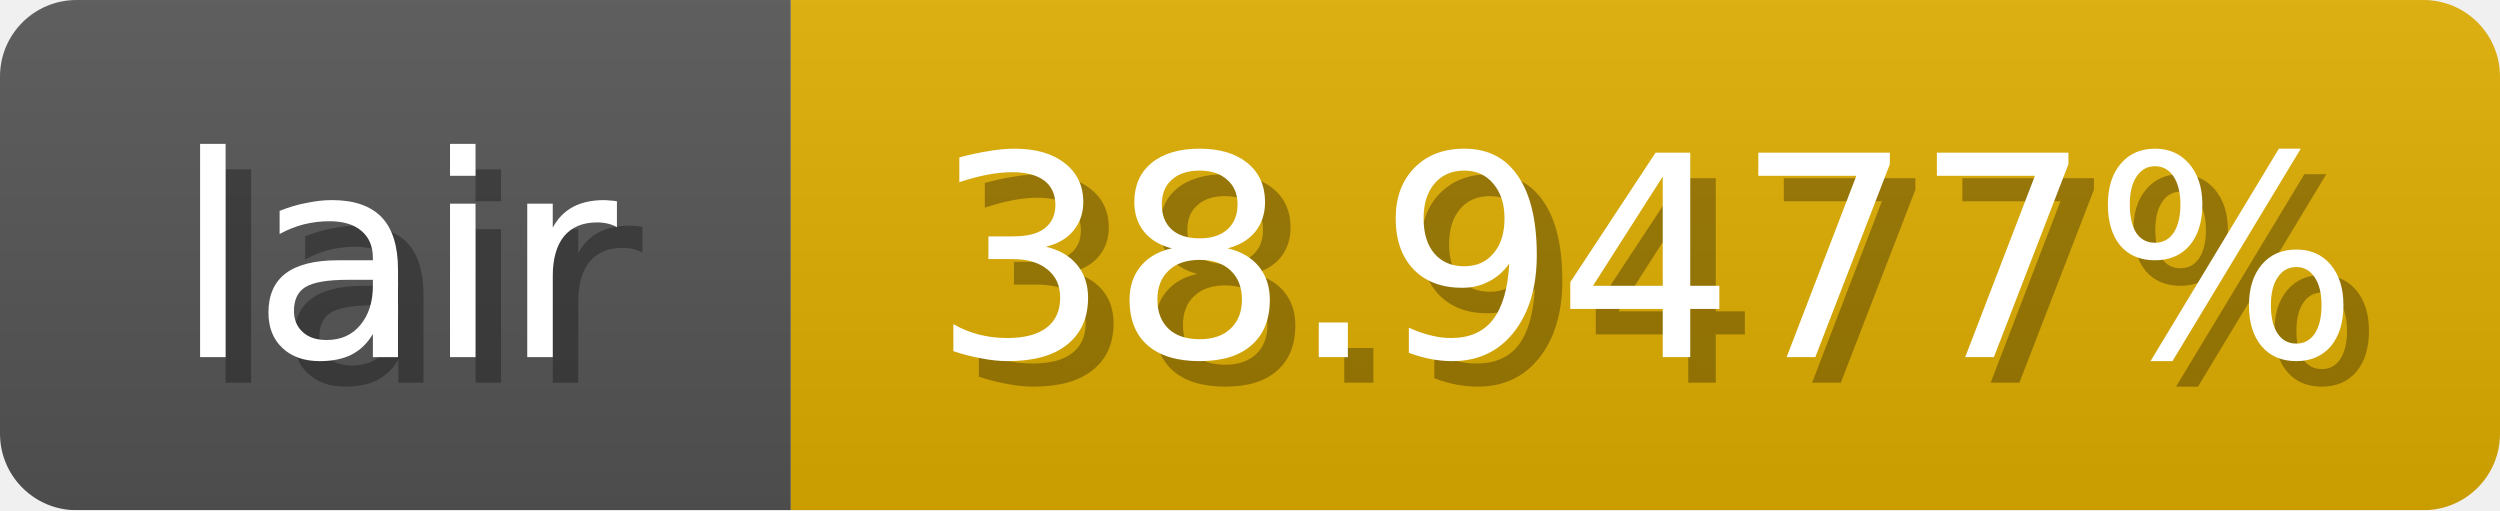
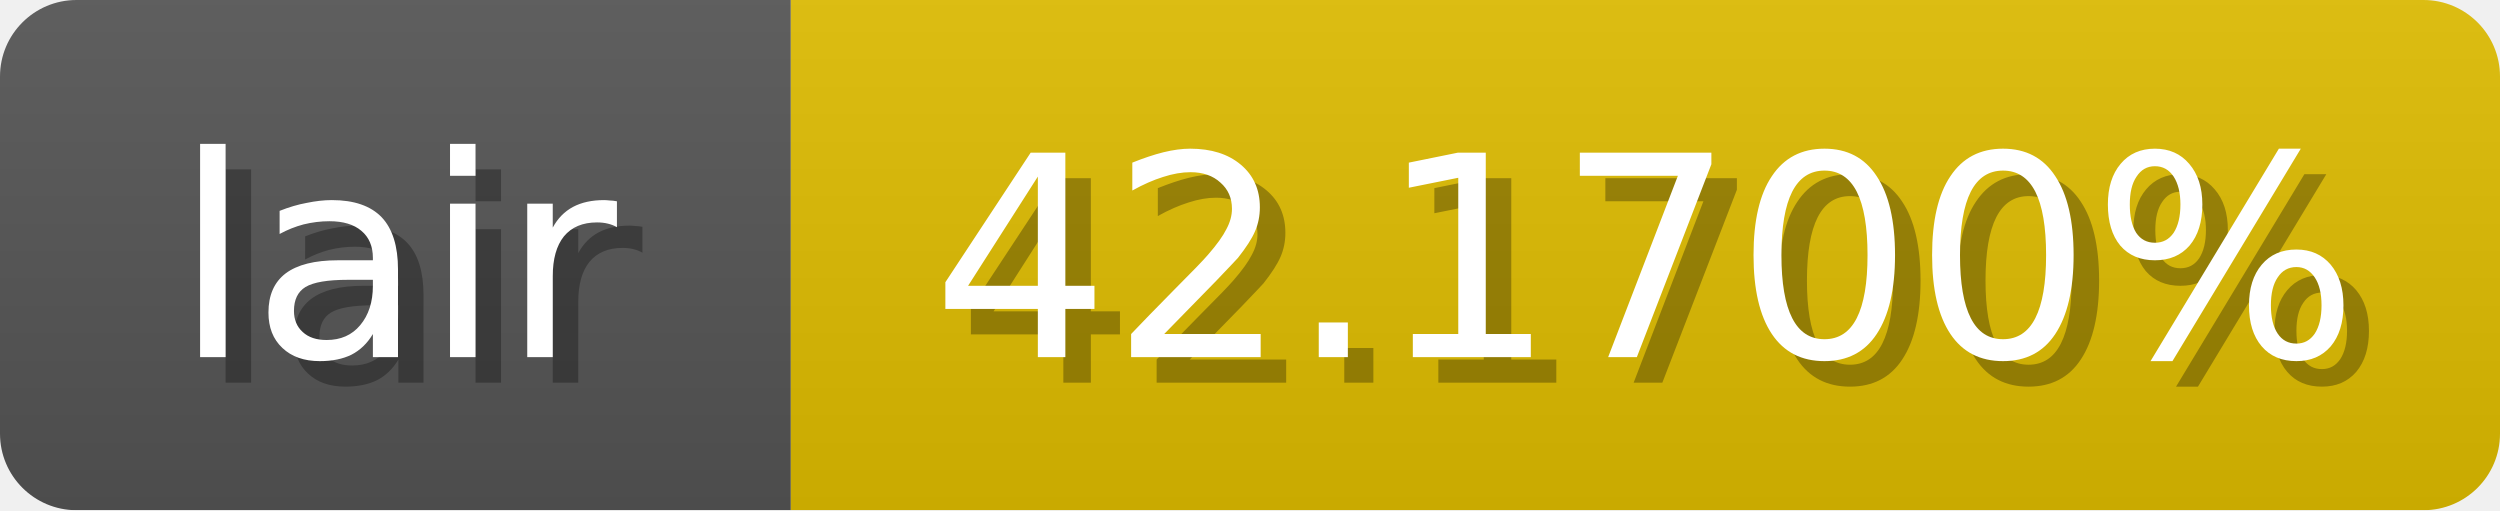
<svg xmlns="http://www.w3.org/2000/svg" width="98" height="20">
  <linearGradient id="b" x2="0" y2="100%">
    <stop offset="0" stop-color="#bbb" stop-opacity=".1" />
    <stop offset="1" stop-opacity=".1" />
  </linearGradient>
  <mask id="anybadge_1">
    <rect width="98" height="20" rx="3" fill="#fff" />
  </mask>
  <g mask="url(#anybadge_1)">
    <path fill="#555" d="M0 0h31v20H0z" />
-     <path fill="#e0ae00" d="M31 0h67v20H31z" />
+     <path fill="#e0bd00" d="M31 0h67v20H31z" />
    <path fill="url(#b)" d="M0 0h98v20H0z" />
  </g>
  <g fill="#fff" text-anchor="middle" font-family="DejaVu Sans,Verdana,Geneva,sans-serif" font-size="11">
    <text x="16.5" y="15" fill="#010101" fill-opacity=".3">lair</text>
    <text x="15.5" y="14">lair</text>
  </g>
  <g fill="#fff" text-anchor="middle" font-family="DejaVu Sans,Verdana,Geneva,sans-serif" font-size="11">
-     <text x="65.5" y="15" fill="#010101" fill-opacity=".3">38.9477%</text>
-     <text x="64.5" y="14">38.9477%</text>
+     <text x="65.5" y="15" fill="#010101" fill-opacity=".3">42.1700%</text>
+     <text x="64.5" y="14">42.1700%</text>
  </g>
</svg>
